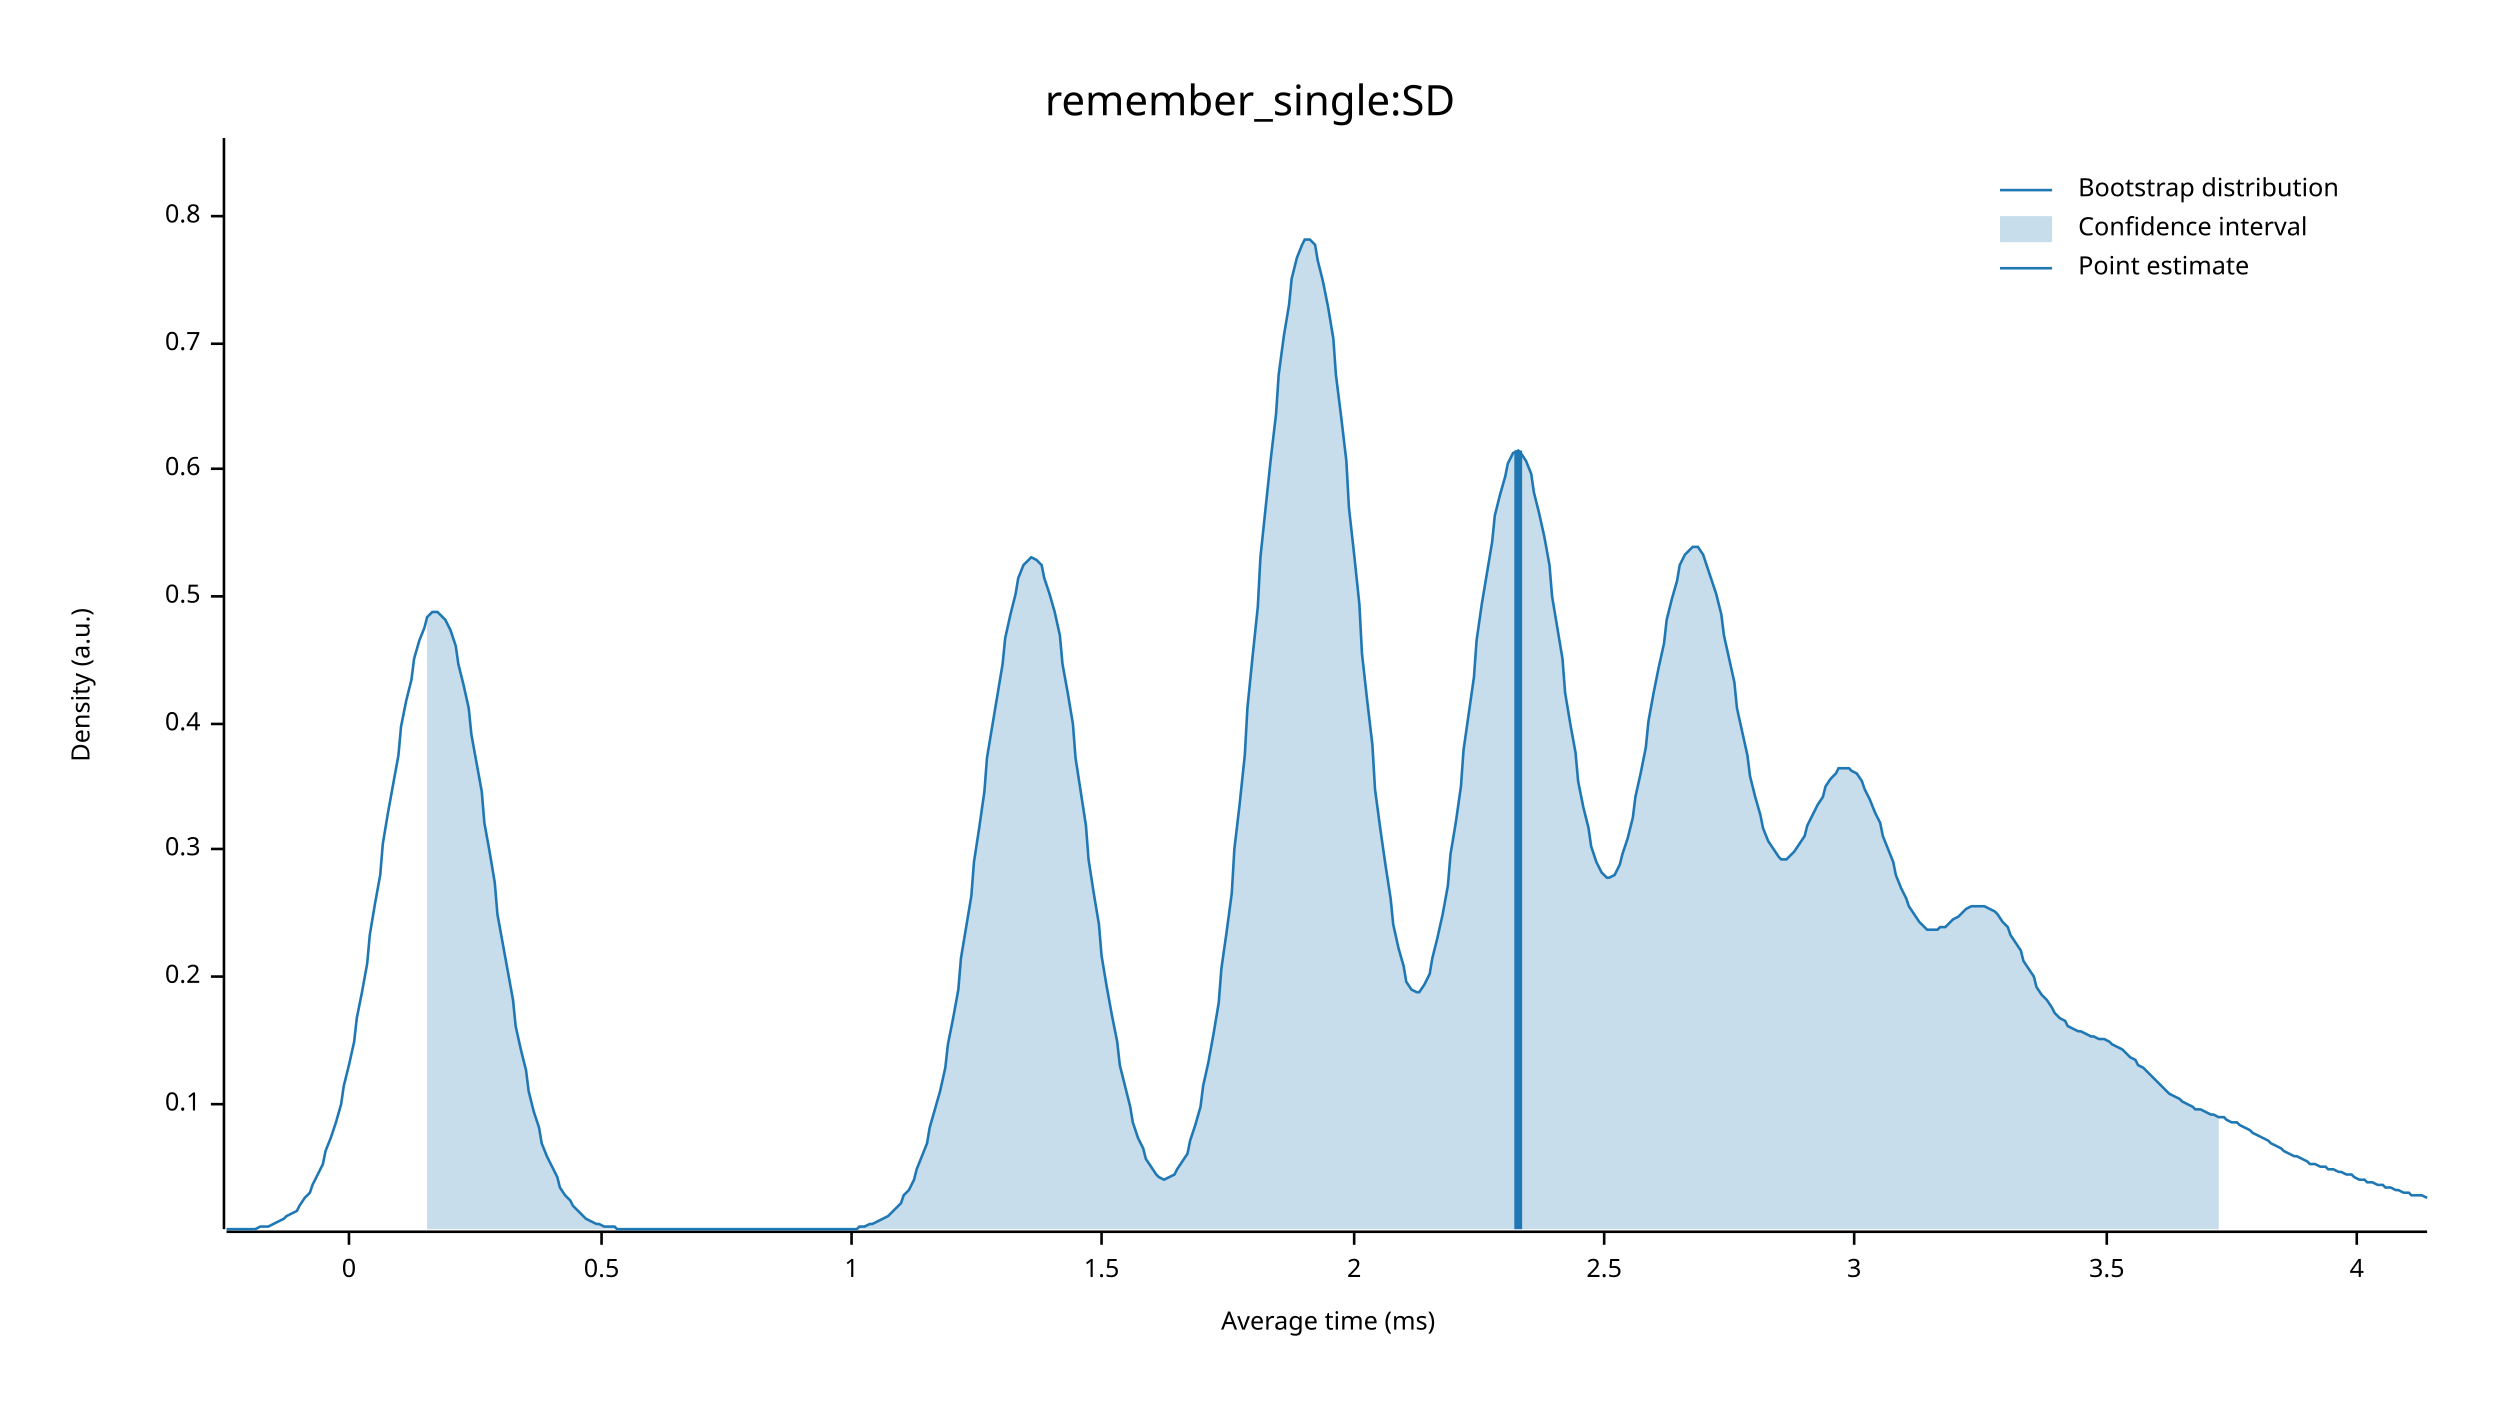
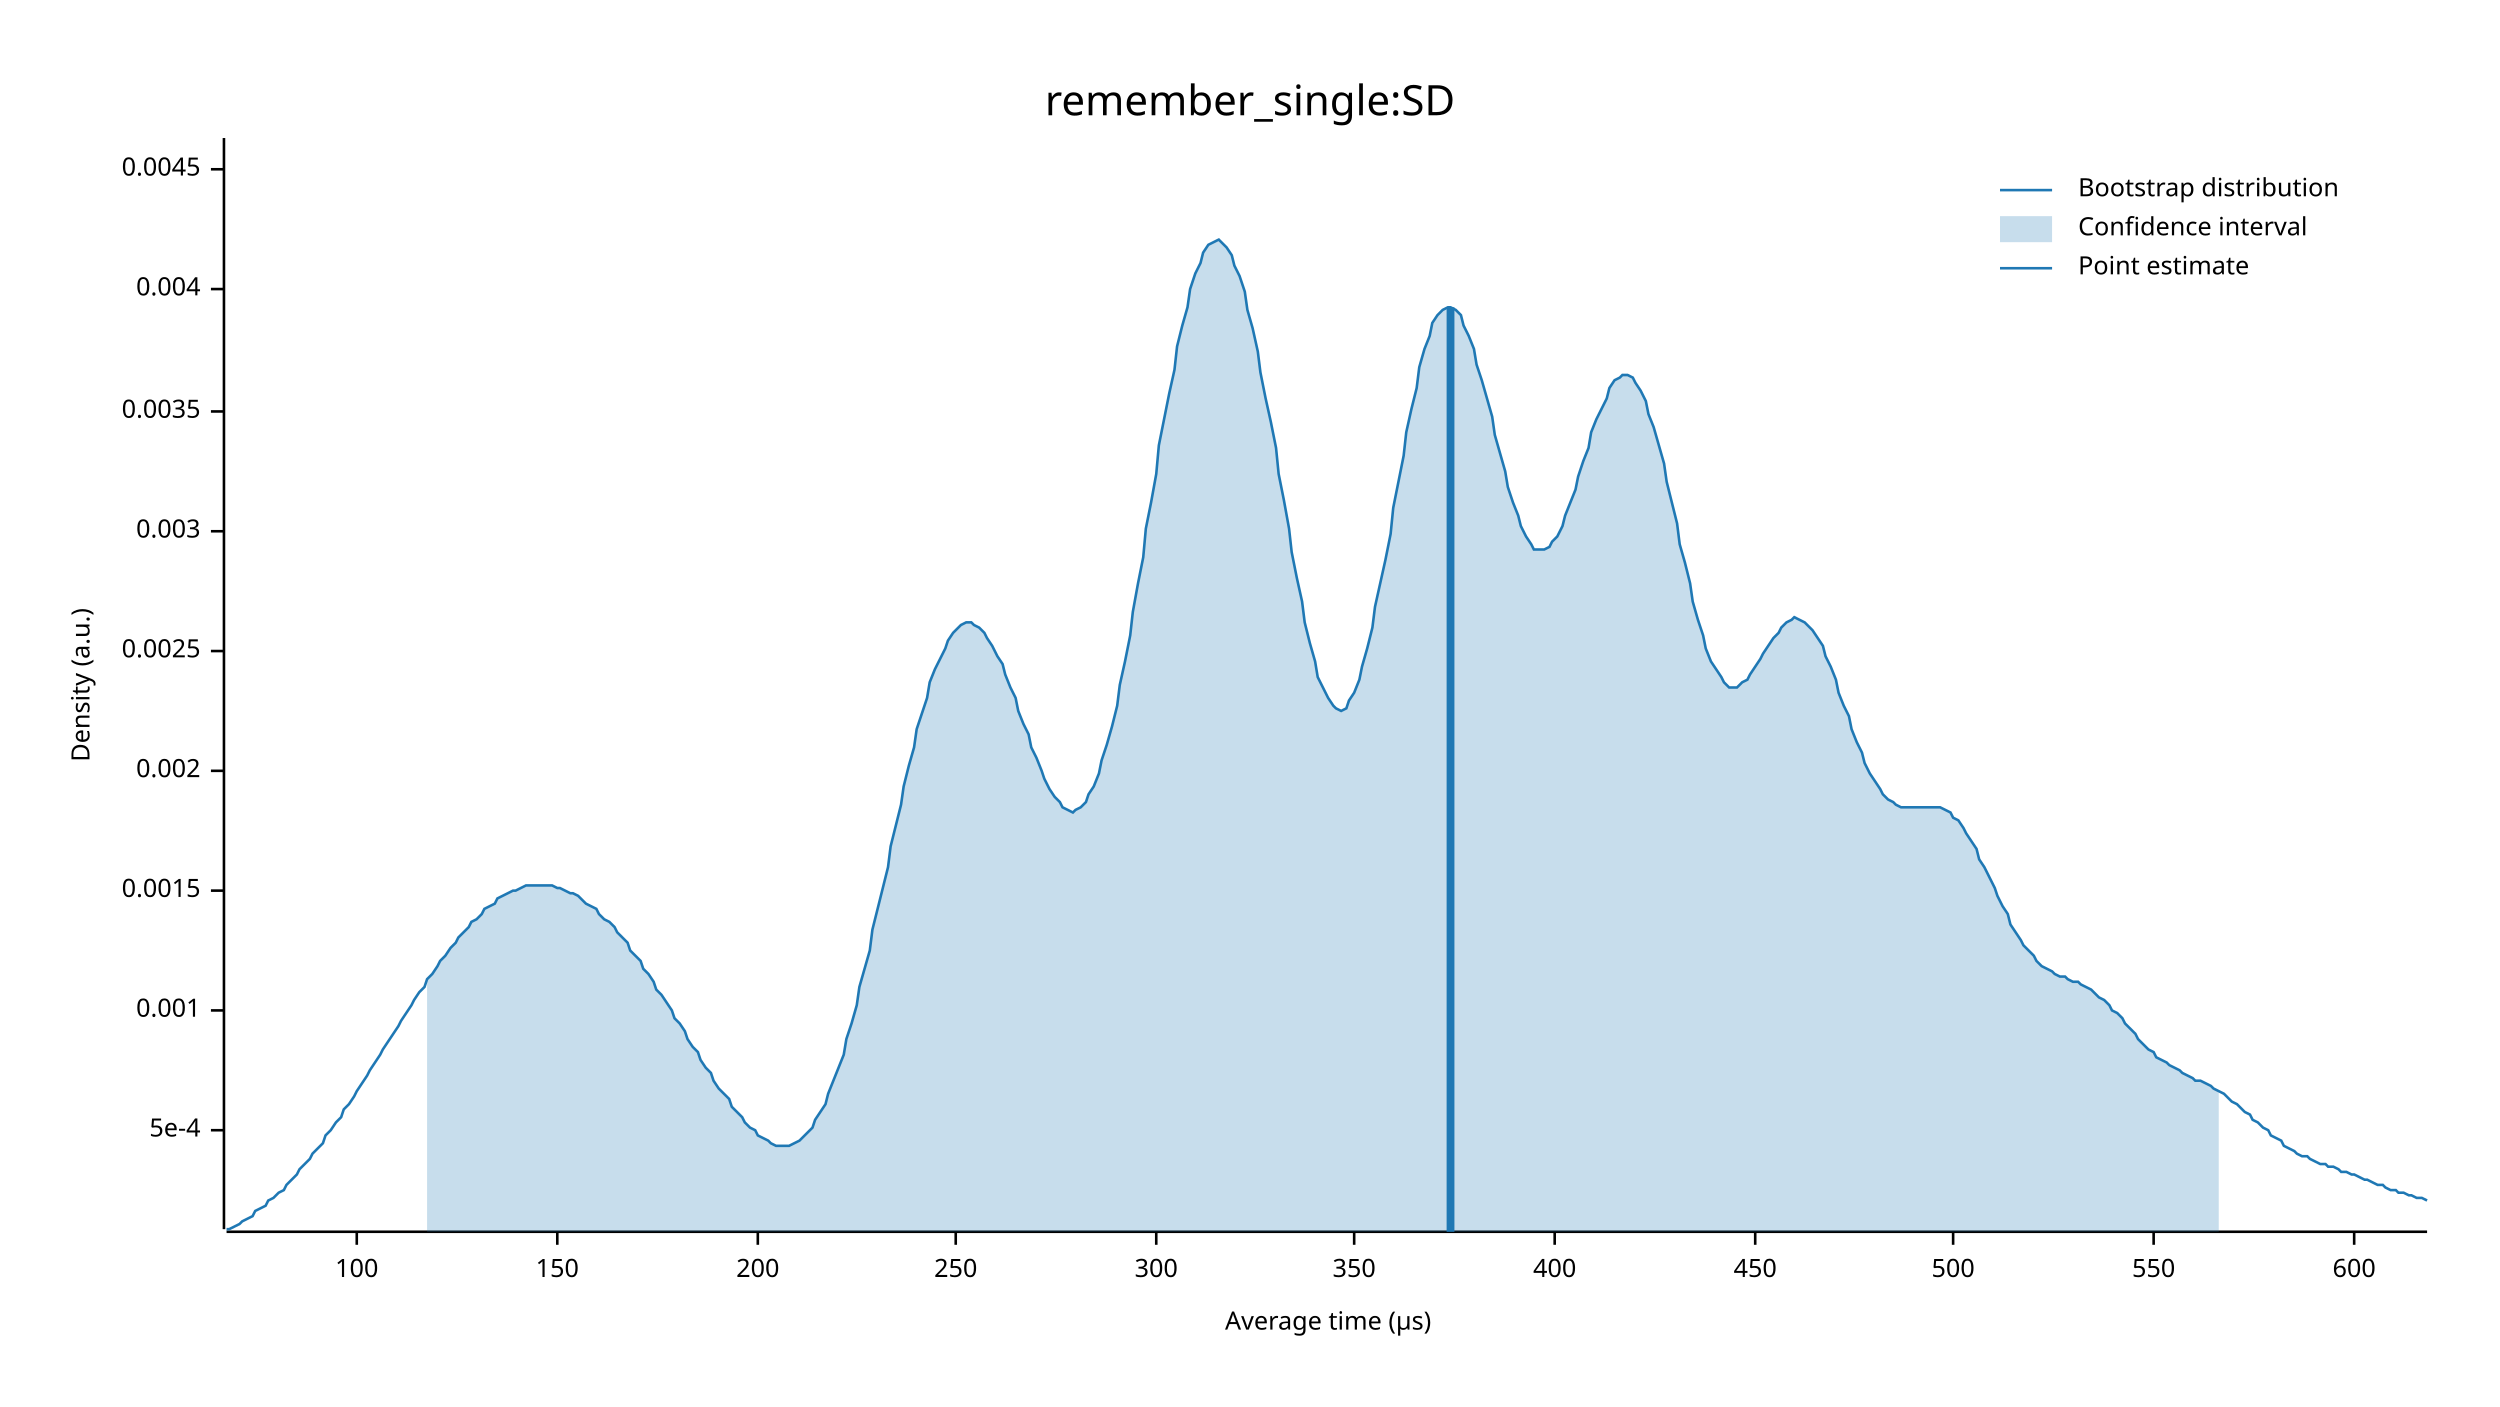
<svg xmlns="http://www.w3.org/2000/svg" width="960" height="540" viewBox="0 0 960 540">
  <text x="480" y="32" dy="0.76em" text-anchor="middle" font-family="sans-serif" font-size="16.129" opacity="1" fill="#000000">
remember_single:SD
</text>
  <text x="27" y="263" dy="0.76em" text-anchor="middle" font-family="sans-serif" font-size="9.677" opacity="1" fill="#000000" transform="rotate(270, 27, 263)">
Density (a.u.)
</text>
  <text x="510" y="513" dy="-0.5ex" text-anchor="middle" font-family="sans-serif" font-size="9.677" opacity="1" fill="#000000">
- Average time (ms)
+ Average time (µs)
</text>
  <polyline fill="none" opacity="1" stroke="#000000" stroke-width="1" points="86,53 86,472 " />
-   <text x="77" y="424" dy="0.5ex" text-anchor="end" font-family="sans-serif" font-size="9.677" opacity="1" fill="#000000">
- 0.1
+   <text x="77" y="434" dy="0.5ex" text-anchor="end" font-family="sans-serif" font-size="9.677" opacity="1" fill="#000000">
+ 5e-4
</text>
-   <polyline fill="none" opacity="1" stroke="#000000" stroke-width="1" points="81,424 86,424 " />
-   <text x="77" y="375" dy="0.5ex" text-anchor="end" font-family="sans-serif" font-size="9.677" opacity="1" fill="#000000">
- 0.2
+   <polyline fill="none" opacity="1" stroke="#000000" stroke-width="1" points="81,434 86,434 " />
+   <text x="77" y="388" dy="0.5ex" text-anchor="end" font-family="sans-serif" font-size="9.677" opacity="1" fill="#000000">
+ 0.001
</text>
-   <polyline fill="none" opacity="1" stroke="#000000" stroke-width="1" points="81,375 86,375 " />
-   <text x="77" y="326" dy="0.5ex" text-anchor="end" font-family="sans-serif" font-size="9.677" opacity="1" fill="#000000">
- 0.3
+   <polyline fill="none" opacity="1" stroke="#000000" stroke-width="1" points="81,388 86,388 " />
+   <text x="77" y="342" dy="0.5ex" text-anchor="end" font-family="sans-serif" font-size="9.677" opacity="1" fill="#000000">
+ 0.0015
</text>
-   <polyline fill="none" opacity="1" stroke="#000000" stroke-width="1" points="81,326 86,326 " />
-   <text x="77" y="278" dy="0.5ex" text-anchor="end" font-family="sans-serif" font-size="9.677" opacity="1" fill="#000000">
- 0.4
+   <polyline fill="none" opacity="1" stroke="#000000" stroke-width="1" points="81,342 86,342 " />
+   <text x="77" y="296" dy="0.5ex" text-anchor="end" font-family="sans-serif" font-size="9.677" opacity="1" fill="#000000">
+ 0.002
</text>
-   <polyline fill="none" opacity="1" stroke="#000000" stroke-width="1" points="81,278 86,278 " />
-   <text x="77" y="229" dy="0.5ex" text-anchor="end" font-family="sans-serif" font-size="9.677" opacity="1" fill="#000000">
- 0.5
+   <polyline fill="none" opacity="1" stroke="#000000" stroke-width="1" points="81,296 86,296 " />
+   <text x="77" y="250" dy="0.5ex" text-anchor="end" font-family="sans-serif" font-size="9.677" opacity="1" fill="#000000">
+ 0.0025
</text>
-   <polyline fill="none" opacity="1" stroke="#000000" stroke-width="1" points="81,229 86,229 " />
-   <text x="77" y="180" dy="0.5ex" text-anchor="end" font-family="sans-serif" font-size="9.677" opacity="1" fill="#000000">
- 0.6
+   <polyline fill="none" opacity="1" stroke="#000000" stroke-width="1" points="81,250 86,250 " />
+   <text x="77" y="204" dy="0.5ex" text-anchor="end" font-family="sans-serif" font-size="9.677" opacity="1" fill="#000000">
+ 0.003
</text>
-   <polyline fill="none" opacity="1" stroke="#000000" stroke-width="1" points="81,180 86,180 " />
-   <text x="77" y="132" dy="0.5ex" text-anchor="end" font-family="sans-serif" font-size="9.677" opacity="1" fill="#000000">
- 0.7
+   <polyline fill="none" opacity="1" stroke="#000000" stroke-width="1" points="81,204 86,204 " />
+   <text x="77" y="158" dy="0.5ex" text-anchor="end" font-family="sans-serif" font-size="9.677" opacity="1" fill="#000000">
+ 0.0035
</text>
-   <polyline fill="none" opacity="1" stroke="#000000" stroke-width="1" points="81,132 86,132 " />
-   <text x="77" y="83" dy="0.5ex" text-anchor="end" font-family="sans-serif" font-size="9.677" opacity="1" fill="#000000">
- 0.8
+   <polyline fill="none" opacity="1" stroke="#000000" stroke-width="1" points="81,158 86,158 " />
+   <text x="77" y="111" dy="0.5ex" text-anchor="end" font-family="sans-serif" font-size="9.677" opacity="1" fill="#000000">
+ 0.004
</text>
-   <polyline fill="none" opacity="1" stroke="#000000" stroke-width="1" points="81,83 86,83 " />
+   <polyline fill="none" opacity="1" stroke="#000000" stroke-width="1" points="81,111 86,111 " />
+   <text x="77" y="65" dy="0.5ex" text-anchor="end" font-family="sans-serif" font-size="9.677" opacity="1" fill="#000000">
+ 0.0045
+ </text>
+   <polyline fill="none" opacity="1" stroke="#000000" stroke-width="1" points="81,65 86,65 " />
  <polyline fill="none" opacity="1" stroke="#000000" stroke-width="1" points="87,473 932,473 " />
-   <text x="134" y="483" dy="0.76em" text-anchor="middle" font-family="sans-serif" font-size="9.677" opacity="1" fill="#000000">
- 0
+   <text x="137" y="483" dy="0.76em" text-anchor="middle" font-family="sans-serif" font-size="9.677" opacity="1" fill="#000000">
+ 100
</text>
-   <polyline fill="none" opacity="1" stroke="#000000" stroke-width="1" points="134,473 134,478 " />
-   <text x="231" y="483" dy="0.76em" text-anchor="middle" font-family="sans-serif" font-size="9.677" opacity="1" fill="#000000">
- 0.5
+   <polyline fill="none" opacity="1" stroke="#000000" stroke-width="1" points="137,473 137,478 " />
+   <text x="214" y="483" dy="0.76em" text-anchor="middle" font-family="sans-serif" font-size="9.677" opacity="1" fill="#000000">
+ 150
</text>
-   <polyline fill="none" opacity="1" stroke="#000000" stroke-width="1" points="231,473 231,478 " />
-   <text x="327" y="483" dy="0.76em" text-anchor="middle" font-family="sans-serif" font-size="9.677" opacity="1" fill="#000000">
- 1
+   <polyline fill="none" opacity="1" stroke="#000000" stroke-width="1" points="214,473 214,478 " />
+   <text x="291" y="483" dy="0.76em" text-anchor="middle" font-family="sans-serif" font-size="9.677" opacity="1" fill="#000000">
+ 200
</text>
-   <polyline fill="none" opacity="1" stroke="#000000" stroke-width="1" points="327,473 327,478 " />
-   <text x="423" y="483" dy="0.76em" text-anchor="middle" font-family="sans-serif" font-size="9.677" opacity="1" fill="#000000">
- 1.5
+   <polyline fill="none" opacity="1" stroke="#000000" stroke-width="1" points="291,473 291,478 " />
+   <text x="367" y="483" dy="0.76em" text-anchor="middle" font-family="sans-serif" font-size="9.677" opacity="1" fill="#000000">
+ 250
</text>
-   <polyline fill="none" opacity="1" stroke="#000000" stroke-width="1" points="423,473 423,478 " />
+   <polyline fill="none" opacity="1" stroke="#000000" stroke-width="1" points="367,473 367,478 " />
+   <text x="444" y="483" dy="0.76em" text-anchor="middle" font-family="sans-serif" font-size="9.677" opacity="1" fill="#000000">
+ 300
+ </text>
+   <polyline fill="none" opacity="1" stroke="#000000" stroke-width="1" points="444,473 444,478 " />
  <text x="520" y="483" dy="0.76em" text-anchor="middle" font-family="sans-serif" font-size="9.677" opacity="1" fill="#000000">
- 2
+ 350
</text>
  <polyline fill="none" opacity="1" stroke="#000000" stroke-width="1" points="520,473 520,478 " />
-   <text x="616" y="483" dy="0.76em" text-anchor="middle" font-family="sans-serif" font-size="9.677" opacity="1" fill="#000000">
- 2.5
+   <text x="597" y="483" dy="0.76em" text-anchor="middle" font-family="sans-serif" font-size="9.677" opacity="1" fill="#000000">
+ 400
</text>
-   <polyline fill="none" opacity="1" stroke="#000000" stroke-width="1" points="616,473 616,478 " />
-   <text x="712" y="483" dy="0.76em" text-anchor="middle" font-family="sans-serif" font-size="9.677" opacity="1" fill="#000000">
- 3
+   <polyline fill="none" opacity="1" stroke="#000000" stroke-width="1" points="597,473 597,478 " />
+   <text x="674" y="483" dy="0.76em" text-anchor="middle" font-family="sans-serif" font-size="9.677" opacity="1" fill="#000000">
+ 450
</text>
-   <polyline fill="none" opacity="1" stroke="#000000" stroke-width="1" points="712,473 712,478 " />
-   <text x="809" y="483" dy="0.76em" text-anchor="middle" font-family="sans-serif" font-size="9.677" opacity="1" fill="#000000">
- 3.5
+   <polyline fill="none" opacity="1" stroke="#000000" stroke-width="1" points="674,473 674,478 " />
+   <text x="750" y="483" dy="0.76em" text-anchor="middle" font-family="sans-serif" font-size="9.677" opacity="1" fill="#000000">
+ 500
</text>
-   <polyline fill="none" opacity="1" stroke="#000000" stroke-width="1" points="809,473 809,478 " />
-   <text x="905" y="483" dy="0.76em" text-anchor="middle" font-family="sans-serif" font-size="9.677" opacity="1" fill="#000000">
- 4
+   <polyline fill="none" opacity="1" stroke="#000000" stroke-width="1" points="750,473 750,478 " />
+   <text x="827" y="483" dy="0.76em" text-anchor="middle" font-family="sans-serif" font-size="9.677" opacity="1" fill="#000000">
+ 550
</text>
-   <polyline fill="none" opacity="1" stroke="#000000" stroke-width="1" points="905,473 905,478 " />
-   <polyline fill="none" opacity="1" stroke="#1F78B4" stroke-width="1" points="87,472 88,472 90,472 92,472 93,472 95,472 97,472 98,472 100,471 102,471 103,471 105,470 107,469 109,468 110,467 112,466 114,465 115,463 117,460 119,458 120,455 122,451 124,447 125,442 127,437 129,431 131,424 132,417 134,409 136,400 137,391 139,381 141,370 142,359 144,347 146,336 147,324 149,312 151,301 153,290 154,279 156,269 158,261 159,253 161,246 163,241 164,237 166,235 168,235 169,236 171,238 173,242 175,248 176,255 178,263 180,272 181,282 183,293 185,304 186,316 188,327 190,339 191,351 193,362 195,373 197,384 198,394 200,403 202,411 203,419 205,427 207,433 208,439 210,444 212,448 214,452 215,456 217,459 219,461 220,463 222,465 224,467 225,468 227,469 229,470 230,470 232,471 234,471 236,471 237,472 239,472 241,472 242,472 244,472 246,472 247,472 249,472 251,472 252,472 254,472 256,472 258,472 259,472 261,472 263,472 264,472 266,472 268,472 269,472 271,472 273,472 274,472 276,472 278,472 280,472 281,472 283,472 285,472 286,472 288,472 290,472 291,472 293,472 295,472 296,472 298,472 300,472 302,472 303,472 305,472 307,472 308,472 310,472 312,472 313,472 315,472 317,472 318,472 320,472 322,472 324,472 325,472 327,472 329,472 330,471 332,471 334,470 335,470 337,469 339,468 341,467 342,466 344,464 346,462 347,459 349,457 351,453 352,449 354,444 356,439 357,433 359,426 361,419 363,410 364,401 366,391 368,380 369,368 371,356 373,344 374,331 376,318 378,304 379,291 381,279 383,267 385,255 386,245 388,236 390,228 391,222 393,217 395,215 396,214 398,215 400,217 401,222 403,228 405,235 407,244 408,255 410,266 412,278 413,291 415,304 417,317 418,330 420,343 422,355 423,367 425,379 427,390 429,400 430,409 432,417 434,425 435,431 437,437 439,441 440,445 442,448 444,451 445,452 447,453 449,452 451,451 452,449 454,446 456,443 457,438 459,432 461,425 462,417 464,408 466,397 468,385 469,372 471,358 473,343 474,326 476,309 478,290 479,272 481,252 483,233 484,214 486,195 488,176 490,159 491,144 493,129 495,117 496,107 498,99 500,94 501,92 503,92 505,94 506,100 508,108 510,118 512,130 513,144 515,160 517,177 518,195 520,213 522,232 523,251 525,269 527,286 528,303 530,318 532,332 534,345 535,355 537,364 539,371 540,377 542,380 544,381 545,381 547,378 549,374 550,368 552,360 554,351 556,340 557,328 559,316 561,302 562,288 564,274 566,260 567,246 569,232 571,220 573,208 574,198 576,190 578,183 579,178 581,174 583,173 584,174 586,177 588,182 589,189 591,197 593,206 595,217 596,229 598,241 600,253 601,266 603,278 605,289 606,300 608,310 610,318 611,325 613,331 615,335 617,337 618,337 620,336 622,332 623,328 625,322 627,314 628,306 630,297 632,287 633,277 635,266 637,256 639,247 640,238 642,230 644,223 645,217 647,213 649,211 650,210 652,210 654,213 655,216 657,222 659,228 661,236 662,244 664,253 666,262 667,272 669,281 671,290 672,298 674,306 676,313 677,318 679,323 681,326 683,329 684,330 686,330 688,328 689,327 691,324 693,321 694,317 696,313 698,309 700,306 701,302 703,299 705,297 706,295 708,295 710,295 711,296 713,297 715,300 716,303 718,307 720,312 722,316 723,321 725,326 727,331 728,336 730,341 732,345 733,348 735,351 737,354 738,355 740,357 742,357 744,357 745,356 747,356 749,354 750,353 752,352 754,350 755,349 757,348 759,348 760,348 762,348 764,349 766,350 767,351 769,354 771,356 772,359 774,362 776,365 777,369 779,372 781,375 782,379 784,382 786,384 788,387 789,389 791,391 793,392 794,394 796,395 798,396 799,396 801,397 803,398 804,398 806,399 808,399 810,400 811,401 813,402 815,403 816,404 818,406 820,407 821,409 823,410 825,412 827,414 828,415 830,417 832,419 833,420 835,421 837,422 838,423 840,424 842,425 843,426 845,426 847,427 849,428 850,428 852,429 854,429 855,430 857,431 859,431 860,432 862,433 864,434 865,435 867,436 869,437 871,438 872,439 874,440 876,441 877,442 879,443 881,444 882,444 884,445 886,446 887,447 889,447 891,448 893,448 894,449 896,449 898,450 899,450 901,451 903,451 904,452 906,453 908,453 909,454 911,454 913,455 915,455 916,456 918,456 920,457 921,457 923,458 925,458 926,459 928,459 930,459 932,460 " />
-   <polygon opacity="0.25" fill="#1F78B4" points="164,237 166,235 168,235 169,236 171,238 173,242 175,248 176,255 178,263 180,272 181,282 183,293 185,304 186,316 188,327 190,339 191,351 193,362 195,373 197,384 198,394 200,403 202,411 203,419 205,427 207,433 208,439 210,444 212,448 214,452 215,456 217,459 219,461 220,463 222,465 224,467 225,468 227,469 229,470 230,470 232,471 234,471 236,471 237,472 239,472 241,472 242,472 244,472 246,472 247,472 249,472 251,472 252,472 254,472 256,472 258,472 259,472 261,472 263,472 264,472 266,472 268,472 269,472 271,472 273,472 274,472 276,472 278,472 280,472 281,472 283,472 285,472 286,472 288,472 290,472 291,472 293,472 295,472 296,472 298,472 300,472 302,472 303,472 305,472 307,472 308,472 310,472 312,472 313,472 315,472 317,472 318,472 320,472 322,472 324,472 325,472 327,472 329,472 330,471 332,471 334,470 335,470 337,469 339,468 341,467 342,466 344,464 346,462 347,459 349,457 351,453 352,449 354,444 356,439 357,433 359,426 361,419 363,410 364,401 366,391 368,380 369,368 371,356 373,344 374,331 376,318 378,304 379,291 381,279 383,267 385,255 386,245 388,236 390,228 391,222 393,217 395,215 396,214 398,215 400,217 401,222 403,228 405,235 407,244 408,255 410,266 412,278 413,291 415,304 417,317 418,330 420,343 422,355 423,367 425,379 427,390 429,400 430,409 432,417 434,425 435,431 437,437 439,441 440,445 442,448 444,451 445,452 447,453 449,452 451,451 452,449 454,446 456,443 457,438 459,432 461,425 462,417 464,408 466,397 468,385 469,372 471,358 473,343 474,326 476,309 478,290 479,272 481,252 483,233 484,214 486,195 488,176 490,159 491,144 493,129 495,117 496,107 498,99 500,94 501,92 503,92 505,94 506,100 508,108 510,118 512,130 513,144 515,160 517,177 518,195 520,213 522,232 523,251 525,269 527,286 528,303 530,318 532,332 534,345 535,355 537,364 539,371 540,377 542,380 544,381 545,381 547,378 549,374 550,368 552,360 554,351 556,340 557,328 559,316 561,302 562,288 564,274 566,260 567,246 569,232 571,220 573,208 574,198 576,190 578,183 579,178 581,174 583,173 584,174 586,177 588,182 589,189 591,197 593,206 595,217 596,229 598,241 600,253 601,266 603,278 605,289 606,300 608,310 610,318 611,325 613,331 615,335 617,337 618,337 620,336 622,332 623,328 625,322 627,314 628,306 630,297 632,287 633,277 635,266 637,256 639,247 640,238 642,230 644,223 645,217 647,213 649,211 650,210 652,210 654,213 655,216 657,222 659,228 661,236 662,244 664,253 666,262 667,272 669,281 671,290 672,298 674,306 676,313 677,318 679,323 681,326 683,329 684,330 686,330 688,328 689,327 691,324 693,321 694,317 696,313 698,309 700,306 701,302 703,299 705,297 706,295 708,295 710,295 711,296 713,297 715,300 716,303 718,307 720,312 722,316 723,321 725,326 727,331 728,336 730,341 732,345 733,348 735,351 737,354 738,355 740,357 742,357 744,357 745,356 747,356 749,354 750,353 752,352 754,350 755,349 757,348 759,348 760,348 762,348 764,349 766,350 767,351 769,354 771,356 772,359 774,362 776,365 777,369 779,372 781,375 782,379 784,382 786,384 788,387 789,389 791,391 793,392 794,394 796,395 798,396 799,396 801,397 803,398 804,398 806,399 808,399 810,400 811,401 813,402 815,403 816,404 818,406 820,407 821,409 823,410 825,412 827,414 828,415 830,417 832,419 833,420 835,421 837,422 838,423 840,424 842,425 843,426 845,426 847,427 849,428 850,428 852,429 852,472 164,472 " />
-   <polyline fill="none" opacity="1" stroke="#1F78B4" stroke-width="3" points="583,472 583,173 " />
+   <polyline fill="none" opacity="1" stroke="#000000" stroke-width="1" points="827,473 827,478 " />
+   <text x="904" y="483" dy="0.76em" text-anchor="middle" font-family="sans-serif" font-size="9.677" opacity="1" fill="#000000">
+ 600
+ </text>
+   <polyline fill="none" opacity="1" stroke="#000000" stroke-width="1" points="904,473 904,478 " />
+   <polyline fill="none" opacity="1" stroke="#1F78B4" stroke-width="1" points="87,472 88,472 90,471 92,470 93,469 95,468 97,467 98,465 100,464 102,463 103,461 105,460 107,458 109,457 110,455 112,453 114,451 115,449 117,447 119,445 120,443 122,441 124,439 125,436 127,434 129,431 131,429 132,426 134,424 136,421 137,419 139,416 141,413 142,411 144,408 146,405 147,403 149,400 151,397 153,394 154,392 156,389 158,386 159,384 161,381 163,379 164,376 166,374 168,371 169,369 171,367 173,364 175,362 176,360 178,358 180,356 181,354 183,353 185,351 186,349 188,348 190,347 191,345 193,344 195,343 197,342 198,342 200,341 202,340 203,340 205,340 207,340 208,340 210,340 212,340 214,341 215,341 217,342 219,343 220,343 222,344 224,346 225,347 227,348 229,349 230,351 232,353 234,354 236,356 237,358 239,360 241,362 242,365 244,367 246,369 247,372 249,374 251,377 252,380 254,382 256,385 258,388 259,391 261,393 263,396 264,399 266,402 268,404 269,407 271,410 273,412 274,415 276,418 278,420 280,422 281,425 283,427 285,429 286,431 288,433 290,434 291,436 293,437 295,438 296,439 298,440 300,440 302,440 303,440 305,439 307,438 308,437 310,435 312,433 313,430 315,427 317,424 318,420 320,415 322,410 324,405 325,399 327,393 329,386 330,379 332,372 334,365 335,357 337,349 339,341 341,333 342,325 344,317 346,309 347,302 349,294 351,287 352,280 354,274 356,268 357,262 359,257 361,253 363,249 364,246 366,243 368,241 369,240 371,239 373,239 374,240 376,241 378,243 379,245 381,248 383,252 385,255 386,259 388,264 390,268 391,273 393,278 395,282 396,287 398,291 400,296 401,299 403,303 405,306 407,308 408,310 410,311 412,312 413,311 415,310 417,308 418,305 420,302 422,297 423,292 425,286 427,279 429,271 430,263 432,254 434,244 435,235 437,224 439,214 440,203 442,193 444,182 445,171 447,161 449,151 451,142 452,133 454,125 456,118 457,111 459,105 461,101 462,97 464,94 466,93 468,92 469,93 471,95 473,98 474,102 476,106 478,112 479,119 481,126 483,135 484,143 486,153 488,162 490,172 491,182 493,192 495,203 496,212 498,222 500,231 501,239 503,247 505,254 506,260 508,264 510,268 512,271 513,272 515,273 517,272 518,269 520,266 522,261 523,256 525,249 527,241 528,233 530,224 532,215 534,205 535,195 537,185 539,175 540,166 542,157 544,149 545,141 547,134 549,129 550,124 552,121 554,119 556,118 557,118 559,119 561,121 562,125 564,129 566,134 567,140 569,146 571,153 573,160 574,167 576,174 578,181 579,187 581,193 583,198 584,202 586,206 588,209 589,211 591,211 593,211 595,210 596,208 598,206 600,202 601,198 603,193 605,188 606,183 608,177 610,172 611,166 613,161 615,157 617,153 618,149 620,146 622,145 623,144 625,144 627,145 628,147 630,150 632,154 633,159 635,164 637,171 639,178 640,185 642,193 644,201 645,209 647,216 649,224 650,231 652,238 654,244 655,249 657,254 659,257 661,260 662,262 664,264 666,264 667,264 669,262 671,261 672,259 674,256 676,253 677,251 679,248 681,245 683,243 684,241 686,239 688,238 689,237 691,238 693,239 694,240 696,242 698,245 700,248 701,252 703,256 705,261 706,266 708,271 710,275 711,280 713,285 715,289 716,293 718,297 720,300 722,303 723,305 725,307 727,308 728,309 730,310 732,310 733,310 735,310 737,310 738,310 740,310 742,310 744,310 745,310 747,311 749,312 750,314 752,315 754,318 755,320 757,323 759,326 760,330 762,333 764,337 766,341 767,344 769,348 771,351 772,355 774,358 776,361 777,363 779,365 781,367 782,369 784,371 786,372 788,373 789,374 791,375 793,375 794,376 796,377 798,377 799,378 801,379 803,380 804,381 806,383 808,384 810,386 811,388 813,389 815,391 816,393 818,395 820,397 821,399 823,401 825,403 827,404 828,406 830,407 832,408 833,409 835,410 837,411 838,412 840,413 842,414 843,415 845,415 847,416 849,417 850,418 852,419 854,420 855,421 857,423 859,424 860,425 862,427 864,428 865,430 867,431 869,433 871,434 872,436 874,437 876,438 877,440 879,441 881,442 882,443 884,444 886,444 887,445 889,446 891,447 893,447 894,448 896,448 898,449 899,450 901,450 903,451 904,451 906,452 908,453 909,453 911,454 913,455 915,455 916,456 918,457 920,457 921,458 923,458 925,459 926,459 928,460 930,460 932,461 " />
+   <polygon opacity="0.25" fill="#1F78B4" points="164,376 166,374 168,371 169,369 171,367 173,364 175,362 176,360 178,358 180,356 181,354 183,353 185,351 186,349 188,348 190,347 191,345 193,344 195,343 197,342 198,342 200,341 202,340 203,340 205,340 207,340 208,340 210,340 212,340 214,341 215,341 217,342 219,343 220,343 222,344 224,346 225,347 227,348 229,349 230,351 232,353 234,354 236,356 237,358 239,360 241,362 242,365 244,367 246,369 247,372 249,374 251,377 252,380 254,382 256,385 258,388 259,391 261,393 263,396 264,399 266,402 268,404 269,407 271,410 273,412 274,415 276,418 278,420 280,422 281,425 283,427 285,429 286,431 288,433 290,434 291,436 293,437 295,438 296,439 298,440 300,440 302,440 303,440 305,439 307,438 308,437 310,435 312,433 313,430 315,427 317,424 318,420 320,415 322,410 324,405 325,399 327,393 329,386 330,379 332,372 334,365 335,357 337,349 339,341 341,333 342,325 344,317 346,309 347,302 349,294 351,287 352,280 354,274 356,268 357,262 359,257 361,253 363,249 364,246 366,243 368,241 369,240 371,239 373,239 374,240 376,241 378,243 379,245 381,248 383,252 385,255 386,259 388,264 390,268 391,273 393,278 395,282 396,287 398,291 400,296 401,299 403,303 405,306 407,308 408,310 410,311 412,312 413,311 415,310 417,308 418,305 420,302 422,297 423,292 425,286 427,279 429,271 430,263 432,254 434,244 435,235 437,224 439,214 440,203 442,193 444,182 445,171 447,161 449,151 451,142 452,133 454,125 456,118 457,111 459,105 461,101 462,97 464,94 466,93 468,92 469,93 471,95 473,98 474,102 476,106 478,112 479,119 481,126 483,135 484,143 486,153 488,162 490,172 491,182 493,192 495,203 496,212 498,222 500,231 501,239 503,247 505,254 506,260 508,264 510,268 512,271 513,272 515,273 517,272 518,269 520,266 522,261 523,256 525,249 527,241 528,233 530,224 532,215 534,205 535,195 537,185 539,175 540,166 542,157 544,149 545,141 547,134 549,129 550,124 552,121 554,119 556,118 557,118 559,119 561,121 562,125 564,129 566,134 567,140 569,146 571,153 573,160 574,167 576,174 578,181 579,187 581,193 583,198 584,202 586,206 588,209 589,211 591,211 593,211 595,210 596,208 598,206 600,202 601,198 603,193 605,188 606,183 608,177 610,172 611,166 613,161 615,157 617,153 618,149 620,146 622,145 623,144 625,144 627,145 628,147 630,150 632,154 633,159 635,164 637,171 639,178 640,185 642,193 644,201 645,209 647,216 649,224 650,231 652,238 654,244 655,249 657,254 659,257 661,260 662,262 664,264 666,264 667,264 669,262 671,261 672,259 674,256 676,253 677,251 679,248 681,245 683,243 684,241 686,239 688,238 689,237 691,238 693,239 694,240 696,242 698,245 700,248 701,252 703,256 705,261 706,266 708,271 710,275 711,280 713,285 715,289 716,293 718,297 720,300 722,303 723,305 725,307 727,308 728,309 730,310 732,310 733,310 735,310 737,310 738,310 740,310 742,310 744,310 745,310 747,311 749,312 750,314 752,315 754,318 755,320 757,323 759,326 760,330 762,333 764,337 766,341 767,344 769,348 771,351 772,355 774,358 776,361 777,363 779,365 781,367 782,369 784,371 786,372 788,373 789,374 791,375 793,375 794,376 796,377 798,377 799,378 801,379 803,380 804,381 806,383 808,384 810,386 811,388 813,389 815,391 816,393 818,395 820,397 821,399 823,401 825,403 827,404 828,406 830,407 832,408 833,409 835,410 837,411 838,412 840,413 842,414 843,415 845,415 847,416 849,417 850,418 852,419 852,473 164,473 " />
+   <polyline fill="none" opacity="1" stroke="#1F78B4" stroke-width="3" points="557,473 557,118 " />
  <text x="798" y="68" dy="0.76em" text-anchor="start" font-family="sans-serif" font-size="9.677" opacity="1" fill="#000000">
Bootstrap distribution
</text>
  <text x="798" y="83" dy="0.76em" text-anchor="start" font-family="sans-serif" font-size="9.677" opacity="1" fill="#000000">
Confidence interval
</text>
  <text x="798" y="98" dy="0.76em" text-anchor="start" font-family="sans-serif" font-size="9.677" opacity="1" fill="#000000">
Point estimate
</text>
  <polyline fill="none" opacity="1" stroke="#1F78B4" stroke-width="1" points="768,73 788,73 " />
  <rect x="768" y="83" width="20" height="10" opacity="0.25" fill="#1F78B4" stroke="none" />
  <polyline fill="none" opacity="1" stroke="#1F78B4" stroke-width="1" points="768,103 788,103 " />
</svg>
